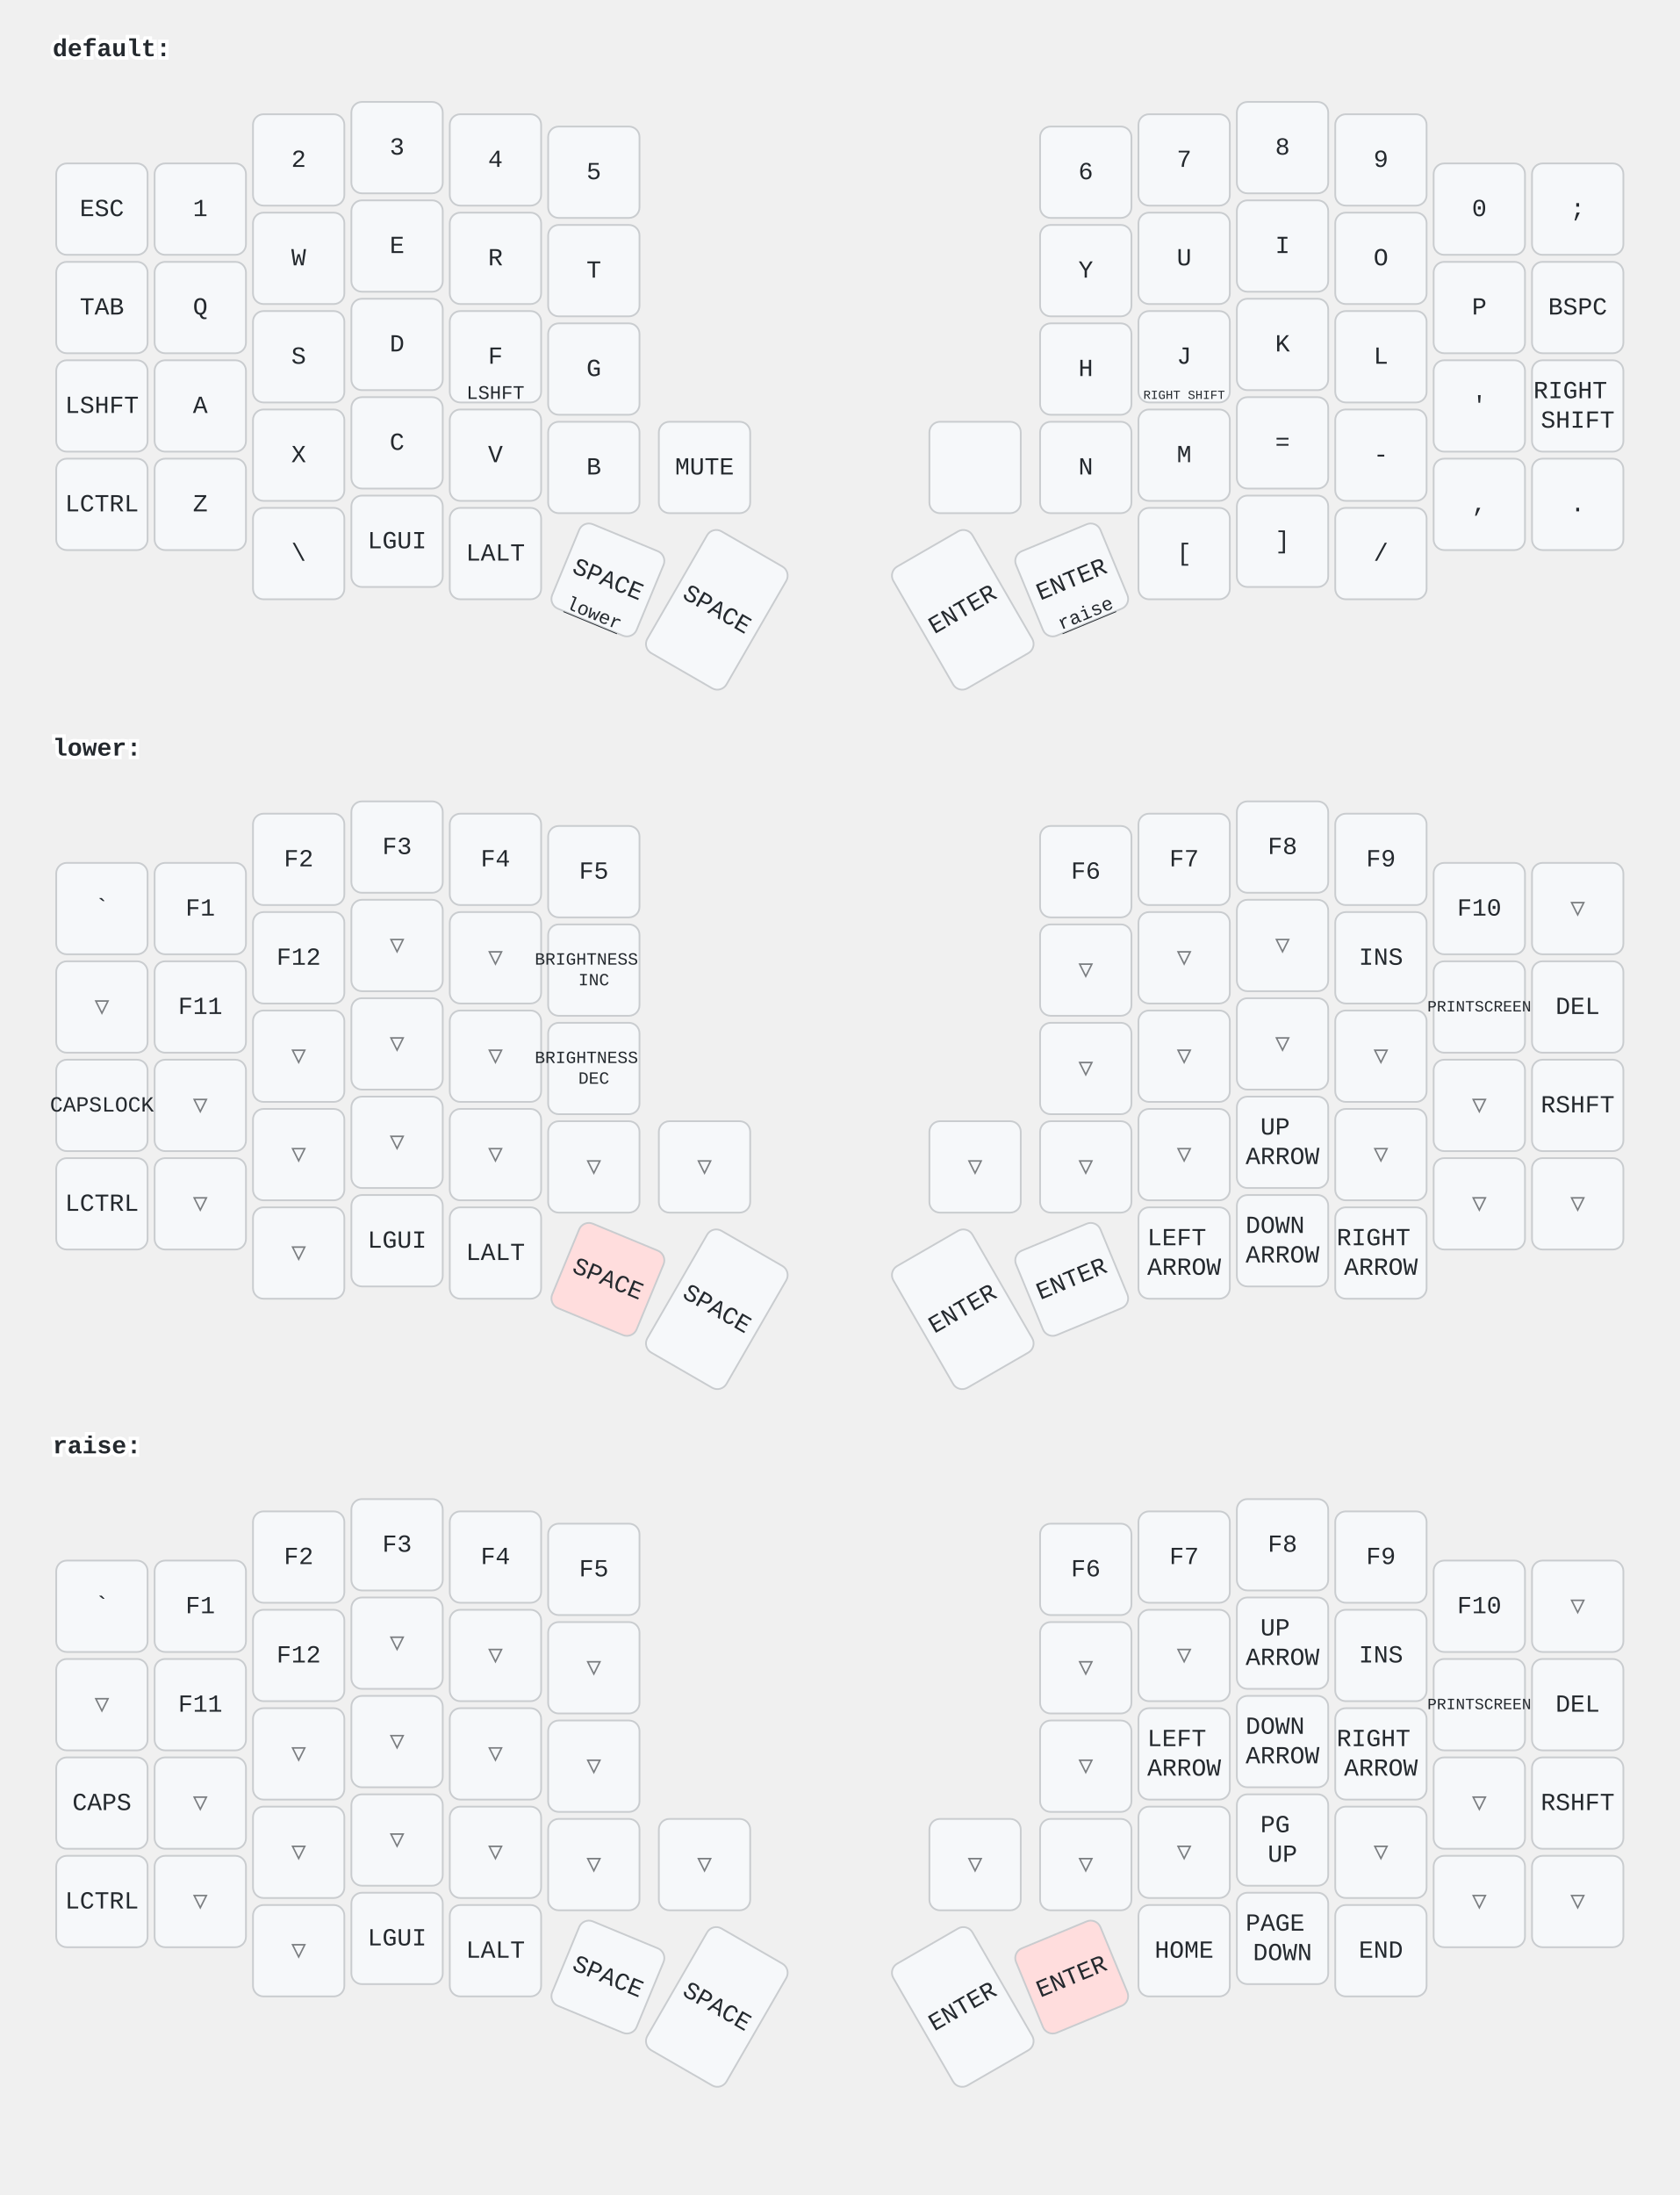
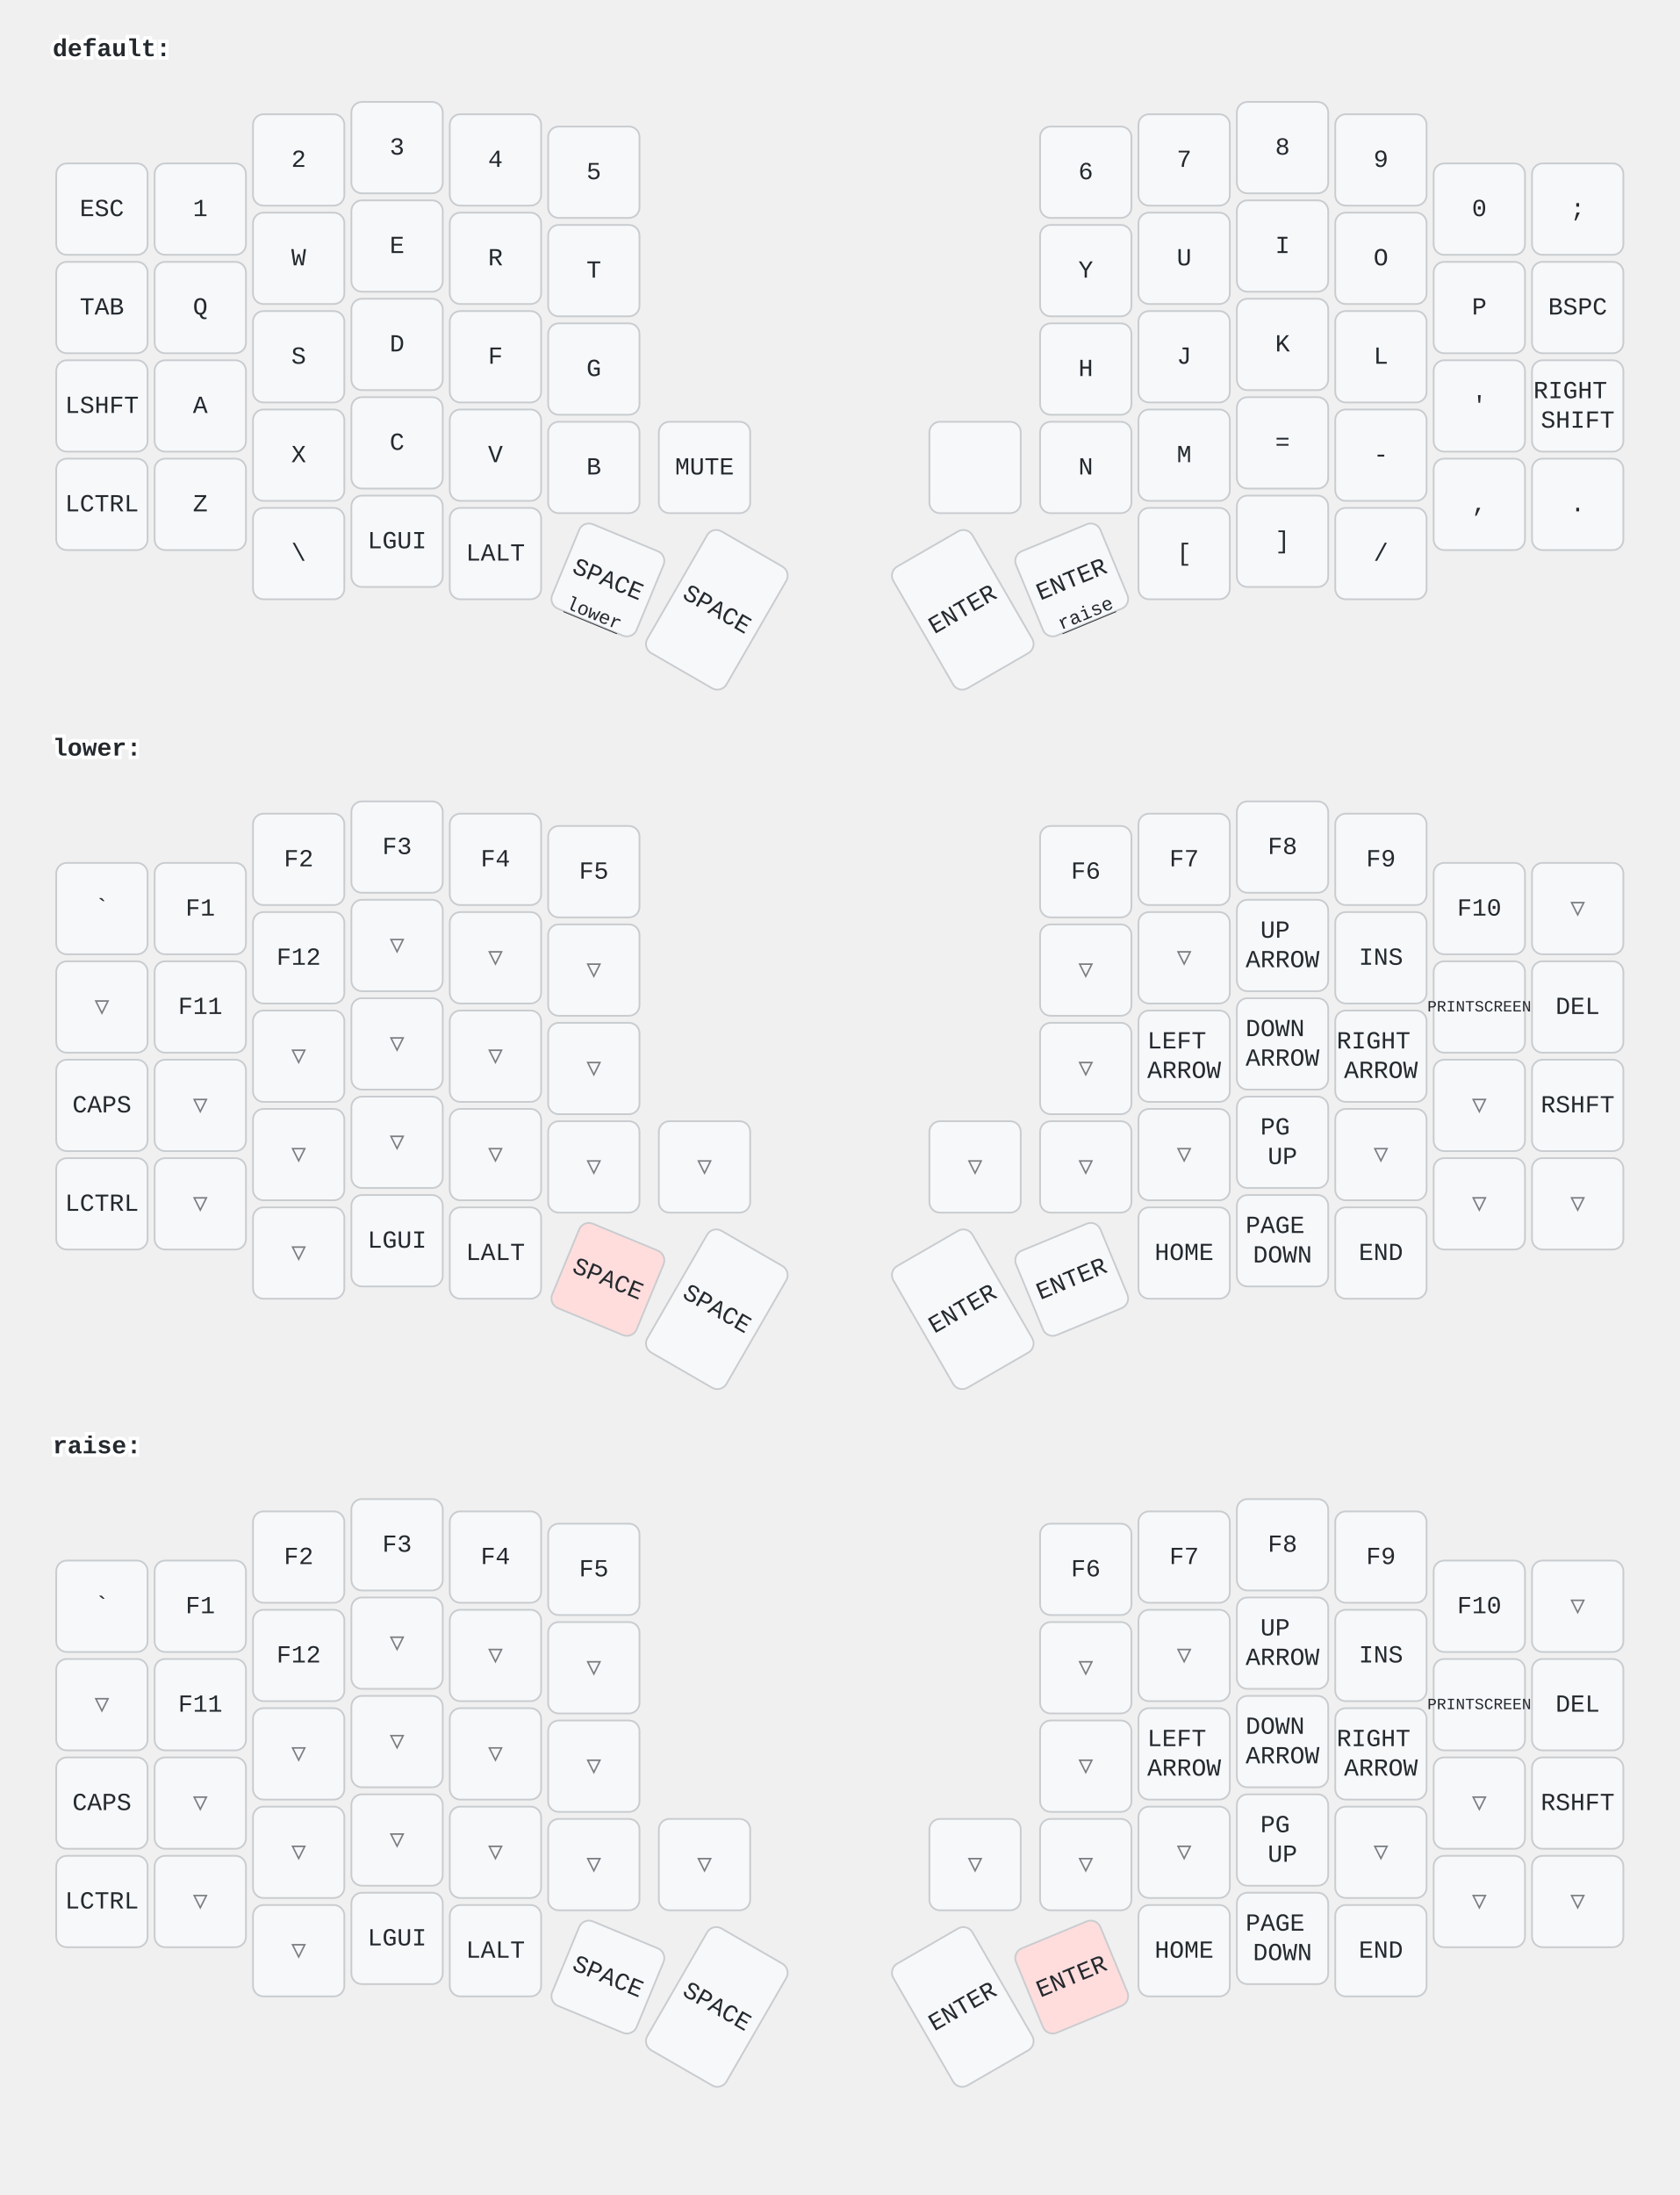
<svg xmlns="http://www.w3.org/2000/svg" width="956" height="1249" viewBox="0 0 956 1249" class="keymap">
  <style>/* inherit to force styles through use tags */
svg path {
    fill: inherit;
}

/* font and background color specifications */
svg.keymap {
    font-family: SFMono-Regular,Consolas,Liberation Mono,Menlo,monospace;
    font-size: 14px;
    font-kerning: normal;
    text-rendering: optimizeLegibility;
    fill: #24292e;
}

/* default key styling */
rect.key {
    fill: #f6f8fa;
}

rect.key, rect.combo {
    stroke: #c9cccf;
    stroke-width: 1;
}

/* default key side styling, only used is draw_key_sides is set */
rect.side {
    filter: brightness(90%);
}

/* color accent for combo boxes */
rect.combo, rect.combo-separate {
    fill: #cdf;
}

/* color accent for held keys */
rect.held, rect.combo.held {
    fill: #fdd;
}

/* color accent for ghost (optional) keys */
rect.ghost, rect.combo.ghost {
    stroke-dasharray: 4, 4;
    stroke-width: 2;
}

text {
    text-anchor: middle;
    dominant-baseline: middle;
}

/* styling for layer labels */
text.label {
    font-weight: bold;
    text-anchor: start;
    stroke: white;
    stroke-width: 4;
    paint-order: stroke;
}

/* styling for optional footer */
text.footer {
    text-anchor: end;
    dominant-baseline: auto;
    stroke: white;
    stroke-width: 4;
    paint-order: stroke;
}

/* styling for combo tap, and key non-tap label text */
text.combo, text.hold, text.shifted, text.left, text.right {
    font-size: 11px;
}

text.hold {
    text-anchor: middle;
    dominant-baseline: auto;
}

text.shifted {
    text-anchor: middle;
    dominant-baseline: hanging;
}

text.left {
    text-anchor: start;
}

text.right {
    text-anchor: end;
}

text.layer-activator {
    text-decoration: underline;
}

/* styling for hold/shifted label text in combo box */
text.combo.hold, text.combo.shifted, text.combo.left, text.combo.right {
    font-size: 8px;
}

/* lighter symbol for transparent keys */
text.trans {
    fill: #7b7e81;
}

/* styling for combo dendrons */
path.combo {
    stroke-width: 1;
    stroke: gray;
    fill: none;
}

/* Start Tabler Icons Cleanup */
/* cannot use height/width with glyphs */
.icon-tabler &gt; path {
    fill: inherit;
    stroke: inherit;
    stroke-width: 2;
}
/* hide tabler's default box */
.icon-tabler &gt; path[stroke="none"][fill="none"] {
    visibility: hidden;
}
/* End Tabler Icons Cleanup */
</style>
  <g transform="translate(30, 0)" class="layer-default">
    <text x="0" y="28" class="label" id="default">default:</text>
    <g transform="translate(0, 56)">
      <g transform="translate(28, 63)" class="key keypos-0">
        <rect rx="6" ry="6" x="-26" y="-26" width="52" height="52" class="key" />
        <text x="0" y="0" class="key tap">ESC</text>
      </g>
      <g transform="translate(84, 63)" class="key keypos-1">
        <rect rx="6" ry="6" x="-26" y="-26" width="52" height="52" class="key" />
        <text x="0" y="0" class="key tap">1</text>
      </g>
      <g transform="translate(140, 35)" class="key keypos-2">
        <rect rx="6" ry="6" x="-26" y="-26" width="52" height="52" class="key" />
        <text x="0" y="0" class="key tap">2</text>
      </g>
      <g transform="translate(196, 28)" class="key keypos-3">
        <rect rx="6" ry="6" x="-26" y="-26" width="52" height="52" class="key" />
        <text x="0" y="0" class="key tap">3</text>
      </g>
      <g transform="translate(252, 35)" class="key keypos-4">
        <rect rx="6" ry="6" x="-26" y="-26" width="52" height="52" class="key" />
        <text x="0" y="0" class="key tap">4</text>
      </g>
      <g transform="translate(308, 42)" class="key keypos-5">
        <rect rx="6" ry="6" x="-26" y="-26" width="52" height="52" class="key" />
        <text x="0" y="0" class="key tap">5</text>
      </g>
      <g transform="translate(588, 42)" class="key keypos-6">
        <rect rx="6" ry="6" x="-26" y="-26" width="52" height="52" class="key" />
        <text x="0" y="0" class="key tap">6</text>
      </g>
      <g transform="translate(644, 35)" class="key keypos-7">
        <rect rx="6" ry="6" x="-26" y="-26" width="52" height="52" class="key" />
        <text x="0" y="0" class="key tap">7</text>
      </g>
      <g transform="translate(700, 28)" class="key keypos-8">
        <rect rx="6" ry="6" x="-26" y="-26" width="52" height="52" class="key" />
        <text x="0" y="0" class="key tap">8</text>
      </g>
      <g transform="translate(756, 35)" class="key keypos-9">
        <rect rx="6" ry="6" x="-26" y="-26" width="52" height="52" class="key" />
        <text x="0" y="0" class="key tap">9</text>
      </g>
      <g transform="translate(812, 63)" class="key keypos-10">
        <rect rx="6" ry="6" x="-26" y="-26" width="52" height="52" class="key" />
        <text x="0" y="0" class="key tap">0</text>
      </g>
      <g transform="translate(868, 63)" class="key keypos-11">
        <rect rx="6" ry="6" x="-26" y="-26" width="52" height="52" class="key" />
        <text x="0" y="0" class="key tap">;</text>
      </g>
      <g transform="translate(28, 119)" class="key keypos-12">
        <rect rx="6" ry="6" x="-26" y="-26" width="52" height="52" class="key" />
        <text x="0" y="0" class="key tap">TAB</text>
      </g>
      <g transform="translate(84, 119)" class="key keypos-13">
        <rect rx="6" ry="6" x="-26" y="-26" width="52" height="52" class="key" />
        <text x="0" y="0" class="key tap">Q</text>
      </g>
      <g transform="translate(140, 91)" class="key keypos-14">
        <rect rx="6" ry="6" x="-26" y="-26" width="52" height="52" class="key" />
        <text x="0" y="0" class="key tap">W</text>
      </g>
      <g transform="translate(196, 84)" class="key keypos-15">
        <rect rx="6" ry="6" x="-26" y="-26" width="52" height="52" class="key" />
        <text x="0" y="0" class="key tap">E</text>
      </g>
      <g transform="translate(252, 91)" class="key keypos-16">
        <rect rx="6" ry="6" x="-26" y="-26" width="52" height="52" class="key" />
        <text x="0" y="0" class="key tap">R</text>
      </g>
      <g transform="translate(308, 98)" class="key keypos-17">
        <rect rx="6" ry="6" x="-26" y="-26" width="52" height="52" class="key" />
        <text x="0" y="0" class="key tap">T</text>
      </g>
      <g transform="translate(588, 98)" class="key keypos-18">
        <rect rx="6" ry="6" x="-26" y="-26" width="52" height="52" class="key" />
        <text x="0" y="0" class="key tap">Y</text>
      </g>
      <g transform="translate(644, 91)" class="key keypos-19">
        <rect rx="6" ry="6" x="-26" y="-26" width="52" height="52" class="key" />
        <text x="0" y="0" class="key tap">U</text>
      </g>
      <g transform="translate(700, 84)" class="key keypos-20">
        <rect rx="6" ry="6" x="-26" y="-26" width="52" height="52" class="key" />
        <text x="0" y="0" class="key tap">I</text>
      </g>
      <g transform="translate(756, 91)" class="key keypos-21">
        <rect rx="6" ry="6" x="-26" y="-26" width="52" height="52" class="key" />
        <text x="0" y="0" class="key tap">O</text>
      </g>
      <g transform="translate(812, 119)" class="key keypos-22">
        <rect rx="6" ry="6" x="-26" y="-26" width="52" height="52" class="key" />
        <text x="0" y="0" class="key tap">P</text>
      </g>
      <g transform="translate(868, 119)" class="key keypos-23">
        <rect rx="6" ry="6" x="-26" y="-26" width="52" height="52" class="key" />
        <text x="0" y="0" class="key tap">BSPC</text>
      </g>
      <g transform="translate(28, 175)" class="key keypos-24">
        <rect rx="6" ry="6" x="-26" y="-26" width="52" height="52" class="key" />
        <text x="0" y="0" class="key tap">LSHFT</text>
      </g>
      <g transform="translate(84, 175)" class="key keypos-25">
        <rect rx="6" ry="6" x="-26" y="-26" width="52" height="52" class="key" />
        <text x="0" y="0" class="key tap">A</text>
      </g>
      <g transform="translate(140, 147)" class="key keypos-26">
        <rect rx="6" ry="6" x="-26" y="-26" width="52" height="52" class="key" />
        <text x="0" y="0" class="key tap">S</text>
      </g>
      <g transform="translate(196, 140)" class="key keypos-27">
        <rect rx="6" ry="6" x="-26" y="-26" width="52" height="52" class="key" />
        <text x="0" y="0" class="key tap">D</text>
      </g>
      <g transform="translate(252, 147)" class="key keypos-28">
        <rect rx="6" ry="6" x="-26" y="-26" width="52" height="52" class="key" />
        <text x="0" y="0" class="key tap">F</text>
-         <text x="0" y="24" class="key hold">LSHFT</text>
      </g>
      <g transform="translate(308, 154)" class="key keypos-29">
        <rect rx="6" ry="6" x="-26" y="-26" width="52" height="52" class="key" />
        <text x="0" y="0" class="key tap">G</text>
      </g>
      <g transform="translate(588, 154)" class="key keypos-30">
        <rect rx="6" ry="6" x="-26" y="-26" width="52" height="52" class="key" />
        <text x="0" y="0" class="key tap">H</text>
      </g>
      <g transform="translate(644, 147)" class="key keypos-31">
        <rect rx="6" ry="6" x="-26" y="-26" width="52" height="52" class="key" />
        <text x="0" y="0" class="key tap">J</text>
-         <text x="0" y="24" class="key hold">
-           <tspan style="font-size: 64%">RIGHT SHIFT</tspan>
-         </text>
      </g>
      <g transform="translate(700, 140)" class="key keypos-32">
        <rect rx="6" ry="6" x="-26" y="-26" width="52" height="52" class="key" />
        <text x="0" y="0" class="key tap">K</text>
      </g>
      <g transform="translate(756, 147)" class="key keypos-33">
        <rect rx="6" ry="6" x="-26" y="-26" width="52" height="52" class="key" />
        <text x="0" y="0" class="key tap">L</text>
      </g>
      <g transform="translate(812, 175)" class="key keypos-34">
        <rect rx="6" ry="6" x="-26" y="-26" width="52" height="52" class="key" />
        <text x="0" y="0" class="key tap">'</text>
      </g>
      <g transform="translate(868, 175)" class="key keypos-35">
        <rect rx="6" ry="6" x="-26" y="-26" width="52" height="52" class="key" />
        <text x="0" y="0" class="key tap">
          <tspan x="0" dy="-0.6em">RIGHT</tspan>
          <tspan x="0" dy="1.2em">SHIFT</tspan>
        </text>
      </g>
      <g transform="translate(28, 231)" class="key keypos-36">
        <rect rx="6" ry="6" x="-26" y="-26" width="52" height="52" class="key" />
        <text x="0" y="0" class="key tap">LCTRL</text>
      </g>
      <g transform="translate(84, 231)" class="key keypos-37">
        <rect rx="6" ry="6" x="-26" y="-26" width="52" height="52" class="key" />
        <text x="0" y="0" class="key tap">Z</text>
      </g>
      <g transform="translate(140, 203)" class="key keypos-38">
        <rect rx="6" ry="6" x="-26" y="-26" width="52" height="52" class="key" />
        <text x="0" y="0" class="key tap">X</text>
      </g>
      <g transform="translate(196, 196)" class="key keypos-39">
        <rect rx="6" ry="6" x="-26" y="-26" width="52" height="52" class="key" />
        <text x="0" y="0" class="key tap">C</text>
      </g>
      <g transform="translate(252, 203)" class="key keypos-40">
        <rect rx="6" ry="6" x="-26" y="-26" width="52" height="52" class="key" />
        <text x="0" y="0" class="key tap">V</text>
      </g>
      <g transform="translate(308, 210)" class="key keypos-41">
        <rect rx="6" ry="6" x="-26" y="-26" width="52" height="52" class="key" />
        <text x="0" y="0" class="key tap">B</text>
      </g>
      <g transform="translate(371, 210)" class="key keypos-42">
        <rect rx="6" ry="6" x="-26" y="-26" width="52" height="52" class="key" />
        <text x="0" y="0" class="key tap">MUTE</text>
      </g>
      <g transform="translate(525, 210)" class="key keypos-43">
        <rect rx="6" ry="6" x="-26" y="-26" width="52" height="52" class="key" />
      </g>
      <g transform="translate(588, 210)" class="key keypos-44">
        <rect rx="6" ry="6" x="-26" y="-26" width="52" height="52" class="key" />
        <text x="0" y="0" class="key tap">N</text>
      </g>
      <g transform="translate(644, 203)" class="key keypos-45">
        <rect rx="6" ry="6" x="-26" y="-26" width="52" height="52" class="key" />
        <text x="0" y="0" class="key tap">M</text>
      </g>
      <g transform="translate(700, 196)" class="key keypos-46">
        <rect rx="6" ry="6" x="-26" y="-26" width="52" height="52" class="key" />
        <text x="0" y="0" class="key tap">=</text>
      </g>
      <g transform="translate(756, 203)" class="key keypos-47">
        <rect rx="6" ry="6" x="-26" y="-26" width="52" height="52" class="key" />
        <text x="0" y="0" class="key tap">-</text>
      </g>
      <g transform="translate(812, 231)" class="key keypos-48">
        <rect rx="6" ry="6" x="-26" y="-26" width="52" height="52" class="key" />
        <text x="0" y="0" class="key tap">,</text>
      </g>
      <g transform="translate(868, 231)" class="key keypos-49">
        <rect rx="6" ry="6" x="-26" y="-26" width="52" height="52" class="key" />
        <text x="0" y="0" class="key tap">.</text>
      </g>
      <g transform="translate(140, 259)" class="key keypos-50">
        <rect rx="6" ry="6" x="-26" y="-26" width="52" height="52" class="key" />
        <text x="0" y="0" class="key tap">\</text>
      </g>
      <g transform="translate(196, 252)" class="key keypos-51">
        <rect rx="6" ry="6" x="-26" y="-26" width="52" height="52" class="key" />
        <text x="0" y="0" class="key tap">LGUI</text>
      </g>
      <g transform="translate(252, 259)" class="key keypos-52">
        <rect rx="6" ry="6" x="-26" y="-26" width="52" height="52" class="key" />
        <text x="0" y="0" class="key tap">LALT</text>
      </g>
      <g transform="translate(316, 274) rotate(22.5)" class="key keypos-53">
        <rect rx="6" ry="6" x="-26" y="-26" width="52" height="52" class="key" />
        <text x="0" y="0" class="key tap">SPACE</text>
        <a href="#lower">
          <text x="0" y="24" class="key hold layer-activator">lower</text>
        </a>
      </g>
      <g transform="translate(378, 291) rotate(30.0)" class="key keypos-54">
        <rect rx="6" ry="6" x="-26" y="-40" width="52" height="80" class="key" />
        <text x="0" y="0" class="key tap">SPACE</text>
      </g>
      <g transform="translate(518, 291) rotate(-30.0)" class="key keypos-55">
        <rect rx="6" ry="6" x="-26" y="-40" width="52" height="80" class="key" />
        <text x="0" y="0" class="key tap">ENTER</text>
      </g>
      <g transform="translate(580, 274) rotate(-22.5)" class="key keypos-56">
        <rect rx="6" ry="6" x="-26" y="-26" width="52" height="52" class="key" />
        <text x="0" y="0" class="key tap">ENTER</text>
        <a href="#raise">
          <text x="0" y="24" class="key hold layer-activator">raise</text>
        </a>
      </g>
      <g transform="translate(644, 259)" class="key keypos-57">
        <rect rx="6" ry="6" x="-26" y="-26" width="52" height="52" class="key" />
        <text x="0" y="0" class="key tap">[</text>
      </g>
      <g transform="translate(700, 252)" class="key keypos-58">
        <rect rx="6" ry="6" x="-26" y="-26" width="52" height="52" class="key" />
        <text x="0" y="0" class="key tap">]</text>
      </g>
      <g transform="translate(756, 259)" class="key keypos-59">
        <rect rx="6" ry="6" x="-26" y="-26" width="52" height="52" class="key" />
        <text x="0" y="0" class="key tap">/</text>
      </g>
    </g>
  </g>
  <g transform="translate(30, 398)" class="layer-lower">
    <text x="0" y="28" class="label" id="lower">lower:</text>
    <g transform="translate(0, 56)">
      <g transform="translate(28, 63)" class="key keypos-0">
        <rect rx="6" ry="6" x="-26" y="-26" width="52" height="52" class="key" />
        <text x="0" y="0" class="key tap">`</text>
      </g>
      <g transform="translate(84, 63)" class="key keypos-1">
        <rect rx="6" ry="6" x="-26" y="-26" width="52" height="52" class="key" />
        <text x="0" y="0" class="key tap">F1</text>
      </g>
      <g transform="translate(140, 35)" class="key keypos-2">
        <rect rx="6" ry="6" x="-26" y="-26" width="52" height="52" class="key" />
        <text x="0" y="0" class="key tap">F2</text>
      </g>
      <g transform="translate(196, 28)" class="key keypos-3">
        <rect rx="6" ry="6" x="-26" y="-26" width="52" height="52" class="key" />
        <text x="0" y="0" class="key tap">F3</text>
      </g>
      <g transform="translate(252, 35)" class="key keypos-4">
        <rect rx="6" ry="6" x="-26" y="-26" width="52" height="52" class="key" />
        <text x="0" y="0" class="key tap">F4</text>
      </g>
      <g transform="translate(308, 42)" class="key keypos-5">
        <rect rx="6" ry="6" x="-26" y="-26" width="52" height="52" class="key" />
        <text x="0" y="0" class="key tap">F5</text>
      </g>
      <g transform="translate(588, 42)" class="key keypos-6">
        <rect rx="6" ry="6" x="-26" y="-26" width="52" height="52" class="key" />
        <text x="0" y="0" class="key tap">F6</text>
      </g>
      <g transform="translate(644, 35)" class="key keypos-7">
        <rect rx="6" ry="6" x="-26" y="-26" width="52" height="52" class="key" />
        <text x="0" y="0" class="key tap">F7</text>
      </g>
      <g transform="translate(700, 28)" class="key keypos-8">
        <rect rx="6" ry="6" x="-26" y="-26" width="52" height="52" class="key" />
        <text x="0" y="0" class="key tap">F8</text>
      </g>
      <g transform="translate(756, 35)" class="key keypos-9">
        <rect rx="6" ry="6" x="-26" y="-26" width="52" height="52" class="key" />
        <text x="0" y="0" class="key tap">F9</text>
      </g>
      <g transform="translate(812, 63)" class="key keypos-10">
        <rect rx="6" ry="6" x="-26" y="-26" width="52" height="52" class="key" />
        <text x="0" y="0" class="key tap">F10</text>
      </g>
      <g transform="translate(868, 63)" class="key trans keypos-11">
        <rect rx="6" ry="6" x="-26" y="-26" width="52" height="52" class="key trans" />
        <text x="0" y="0" class="key trans tap">▽</text>
      </g>
      <g transform="translate(28, 119)" class="key trans keypos-12">
        <rect rx="6" ry="6" x="-26" y="-26" width="52" height="52" class="key trans" />
        <text x="0" y="0" class="key trans tap">▽</text>
      </g>
      <g transform="translate(84, 119)" class="key keypos-13">
        <rect rx="6" ry="6" x="-26" y="-26" width="52" height="52" class="key" />
        <text x="0" y="0" class="key tap">F11</text>
      </g>
      <g transform="translate(140, 91)" class="key keypos-14">
        <rect rx="6" ry="6" x="-26" y="-26" width="52" height="52" class="key" />
        <text x="0" y="0" class="key tap">F12</text>
      </g>
      <g transform="translate(196, 84)" class="key trans keypos-15">
        <rect rx="6" ry="6" x="-26" y="-26" width="52" height="52" class="key trans" />
        <text x="0" y="0" class="key trans tap">▽</text>
      </g>
      <g transform="translate(252, 91)" class="key trans keypos-16">
        <rect rx="6" ry="6" x="-26" y="-26" width="52" height="52" class="key trans" />
        <text x="0" y="0" class="key trans tap">▽</text>
      </g>
-       <g transform="translate(308, 98)" class="key keypos-17">
-         <rect rx="6" ry="6" x="-26" y="-26" width="52" height="52" class="key" />
-         <text x="0" y="0" class="key tap">
-           <tspan x="0" dy="-0.6em" style="font-size: 70%">BRIGHTNESS</tspan>
-           <tspan x="0" dy="1.2em" style="font-size: 70%">INC</tspan>
-         </text>
+       <g transform="translate(308, 98)" class="key trans keypos-17">
+         <rect rx="6" ry="6" x="-26" y="-26" width="52" height="52" class="key trans" />
+         <text x="0" y="0" class="key trans tap">▽</text>
      </g>
      <g transform="translate(588, 98)" class="key trans keypos-18">
        <rect rx="6" ry="6" x="-26" y="-26" width="52" height="52" class="key trans" />
        <text x="0" y="0" class="key trans tap">▽</text>
      </g>
      <g transform="translate(644, 91)" class="key trans keypos-19">
        <rect rx="6" ry="6" x="-26" y="-26" width="52" height="52" class="key trans" />
        <text x="0" y="0" class="key trans tap">▽</text>
      </g>
-       <g transform="translate(700, 84)" class="key trans keypos-20">
-         <rect rx="6" ry="6" x="-26" y="-26" width="52" height="52" class="key trans" />
-         <text x="0" y="0" class="key trans tap">▽</text>
-       </g>
-       <g transform="translate(756, 91)" class="key keypos-21">
-         <rect rx="6" ry="6" x="-26" y="-26" width="52" height="52" class="key" />
-         <text x="0" y="0" class="key tap">INS</text>
-       </g>
-       <g transform="translate(812, 119)" class="key keypos-22">
-         <rect rx="6" ry="6" x="-26" y="-26" width="52" height="52" class="key" />
-         <text x="0" y="0" class="key tap">
-           <tspan style="font-size: 64%">PRINTSCREEN</tspan>
-         </text>
-       </g>
-       <g transform="translate(868, 119)" class="key keypos-23">
-         <rect rx="6" ry="6" x="-26" y="-26" width="52" height="52" class="key" />
-         <text x="0" y="0" class="key tap">DEL</text>
-       </g>
-       <g transform="translate(28, 175)" class="key keypos-24">
-         <rect rx="6" ry="6" x="-26" y="-26" width="52" height="52" class="key" />
-         <text x="0" y="0" class="key tap">
-           <tspan style="font-size: 88%">CAPSLOCK</tspan>
-         </text>
-       </g>
-       <g transform="translate(84, 175)" class="key trans keypos-25">
-         <rect rx="6" ry="6" x="-26" y="-26" width="52" height="52" class="key trans" />
-         <text x="0" y="0" class="key trans tap">▽</text>
-       </g>
-       <g transform="translate(140, 147)" class="key trans keypos-26">
-         <rect rx="6" ry="6" x="-26" y="-26" width="52" height="52" class="key trans" />
-         <text x="0" y="0" class="key trans tap">▽</text>
-       </g>
-       <g transform="translate(196, 140)" class="key trans keypos-27">
-         <rect rx="6" ry="6" x="-26" y="-26" width="52" height="52" class="key trans" />
-         <text x="0" y="0" class="key trans tap">▽</text>
-       </g>
-       <g transform="translate(252, 147)" class="key trans keypos-28">
-         <rect rx="6" ry="6" x="-26" y="-26" width="52" height="52" class="key trans" />
-         <text x="0" y="0" class="key trans tap">▽</text>
-       </g>
-       <g transform="translate(308, 154)" class="key keypos-29">
-         <rect rx="6" ry="6" x="-26" y="-26" width="52" height="52" class="key" />
-         <text x="0" y="0" class="key tap">
-           <tspan x="0" dy="-0.6em" style="font-size: 70%">BRIGHTNESS</tspan>
-           <tspan x="0" dy="1.2em" style="font-size: 70%">DEC</tspan>
-         </text>
-       </g>
-       <g transform="translate(588, 154)" class="key trans keypos-30">
-         <rect rx="6" ry="6" x="-26" y="-26" width="52" height="52" class="key trans" />
-         <text x="0" y="0" class="key trans tap">▽</text>
-       </g>
-       <g transform="translate(644, 147)" class="key trans keypos-31">
-         <rect rx="6" ry="6" x="-26" y="-26" width="52" height="52" class="key trans" />
-         <text x="0" y="0" class="key trans tap">▽</text>
-       </g>
-       <g transform="translate(700, 140)" class="key trans keypos-32">
-         <rect rx="6" ry="6" x="-26" y="-26" width="52" height="52" class="key trans" />
-         <text x="0" y="0" class="key trans tap">▽</text>
-       </g>
-       <g transform="translate(756, 147)" class="key trans keypos-33">
-         <rect rx="6" ry="6" x="-26" y="-26" width="52" height="52" class="key trans" />
-         <text x="0" y="0" class="key trans tap">▽</text>
-       </g>
-       <g transform="translate(812, 175)" class="key trans keypos-34">
-         <rect rx="6" ry="6" x="-26" y="-26" width="52" height="52" class="key trans" />
-         <text x="0" y="0" class="key trans tap">▽</text>
-       </g>
-       <g transform="translate(868, 175)" class="key keypos-35">
-         <rect rx="6" ry="6" x="-26" y="-26" width="52" height="52" class="key" />
-         <text x="0" y="0" class="key tap">RSHFT</text>
-       </g>
-       <g transform="translate(28, 231)" class="key keypos-36">
-         <rect rx="6" ry="6" x="-26" y="-26" width="52" height="52" class="key" />
-         <text x="0" y="0" class="key tap">LCTRL</text>
-       </g>
-       <g transform="translate(84, 231)" class="key trans keypos-37">
-         <rect rx="6" ry="6" x="-26" y="-26" width="52" height="52" class="key trans" />
-         <text x="0" y="0" class="key trans tap">▽</text>
-       </g>
-       <g transform="translate(140, 203)" class="key trans keypos-38">
-         <rect rx="6" ry="6" x="-26" y="-26" width="52" height="52" class="key trans" />
-         <text x="0" y="0" class="key trans tap">▽</text>
-       </g>
-       <g transform="translate(196, 196)" class="key trans keypos-39">
-         <rect rx="6" ry="6" x="-26" y="-26" width="52" height="52" class="key trans" />
-         <text x="0" y="0" class="key trans tap">▽</text>
-       </g>
-       <g transform="translate(252, 203)" class="key trans keypos-40">
-         <rect rx="6" ry="6" x="-26" y="-26" width="52" height="52" class="key trans" />
-         <text x="0" y="0" class="key trans tap">▽</text>
-       </g>
-       <g transform="translate(308, 210)" class="key trans keypos-41">
-         <rect rx="6" ry="6" x="-26" y="-26" width="52" height="52" class="key trans" />
-         <text x="0" y="0" class="key trans tap">▽</text>
-       </g>
-       <g transform="translate(371, 210)" class="key trans keypos-42">
-         <rect rx="6" ry="6" x="-26" y="-26" width="52" height="52" class="key trans" />
-         <text x="0" y="0" class="key trans tap">▽</text>
-       </g>
-       <g transform="translate(525, 210)" class="key trans keypos-43">
-         <rect rx="6" ry="6" x="-26" y="-26" width="52" height="52" class="key trans" />
-         <text x="0" y="0" class="key trans tap">▽</text>
-       </g>
-       <g transform="translate(588, 210)" class="key trans keypos-44">
-         <rect rx="6" ry="6" x="-26" y="-26" width="52" height="52" class="key trans" />
-         <text x="0" y="0" class="key trans tap">▽</text>
-       </g>
-       <g transform="translate(644, 203)" class="key trans keypos-45">
-         <rect rx="6" ry="6" x="-26" y="-26" width="52" height="52" class="key trans" />
-         <text x="0" y="0" class="key trans tap">▽</text>
-       </g>
-       <g transform="translate(700, 196)" class="key keypos-46">
+       <g transform="translate(700, 84)" class="key keypos-20">
        <rect rx="6" ry="6" x="-26" y="-26" width="52" height="52" class="key" />
        <text x="0" y="0" class="key tap">
          <tspan x="0" dy="-0.6em">UP</tspan>
          <tspan x="0" dy="1.2em">ARROW</tspan>
+         </text>
+       </g>
+       <g transform="translate(756, 91)" class="key keypos-21">
+         <rect rx="6" ry="6" x="-26" y="-26" width="52" height="52" class="key" />
+         <text x="0" y="0" class="key tap">INS</text>
+       </g>
+       <g transform="translate(812, 119)" class="key keypos-22">
+         <rect rx="6" ry="6" x="-26" y="-26" width="52" height="52" class="key" />
+         <text x="0" y="0" class="key tap">
+           <tspan style="font-size: 64%">PRINTSCREEN</tspan>
+         </text>
+       </g>
+       <g transform="translate(868, 119)" class="key keypos-23">
+         <rect rx="6" ry="6" x="-26" y="-26" width="52" height="52" class="key" />
+         <text x="0" y="0" class="key tap">DEL</text>
+       </g>
+       <g transform="translate(28, 175)" class="key keypos-24">
+         <rect rx="6" ry="6" x="-26" y="-26" width="52" height="52" class="key" />
+         <text x="0" y="0" class="key tap">CAPS</text>
+       </g>
+       <g transform="translate(84, 175)" class="key trans keypos-25">
+         <rect rx="6" ry="6" x="-26" y="-26" width="52" height="52" class="key trans" />
+         <text x="0" y="0" class="key trans tap">▽</text>
+       </g>
+       <g transform="translate(140, 147)" class="key trans keypos-26">
+         <rect rx="6" ry="6" x="-26" y="-26" width="52" height="52" class="key trans" />
+         <text x="0" y="0" class="key trans tap">▽</text>
+       </g>
+       <g transform="translate(196, 140)" class="key trans keypos-27">
+         <rect rx="6" ry="6" x="-26" y="-26" width="52" height="52" class="key trans" />
+         <text x="0" y="0" class="key trans tap">▽</text>
+       </g>
+       <g transform="translate(252, 147)" class="key trans keypos-28">
+         <rect rx="6" ry="6" x="-26" y="-26" width="52" height="52" class="key trans" />
+         <text x="0" y="0" class="key trans tap">▽</text>
+       </g>
+       <g transform="translate(308, 154)" class="key trans keypos-29">
+         <rect rx="6" ry="6" x="-26" y="-26" width="52" height="52" class="key trans" />
+         <text x="0" y="0" class="key trans tap">▽</text>
+       </g>
+       <g transform="translate(588, 154)" class="key trans keypos-30">
+         <rect rx="6" ry="6" x="-26" y="-26" width="52" height="52" class="key trans" />
+         <text x="0" y="0" class="key trans tap">▽</text>
+       </g>
+       <g transform="translate(644, 147)" class="key keypos-31">
+         <rect rx="6" ry="6" x="-26" y="-26" width="52" height="52" class="key" />
+         <text x="0" y="0" class="key tap">
+           <tspan x="0" dy="-0.6em">LEFT</tspan>
+           <tspan x="0" dy="1.2em">ARROW</tspan>
+         </text>
+       </g>
+       <g transform="translate(700, 140)" class="key keypos-32">
+         <rect rx="6" ry="6" x="-26" y="-26" width="52" height="52" class="key" />
+         <text x="0" y="0" class="key tap">
+           <tspan x="0" dy="-0.6em">DOWN</tspan>
+           <tspan x="0" dy="1.2em">ARROW</tspan>
+         </text>
+       </g>
+       <g transform="translate(756, 147)" class="key keypos-33">
+         <rect rx="6" ry="6" x="-26" y="-26" width="52" height="52" class="key" />
+         <text x="0" y="0" class="key tap">
+           <tspan x="0" dy="-0.6em">RIGHT</tspan>
+           <tspan x="0" dy="1.2em">ARROW</tspan>
+         </text>
+       </g>
+       <g transform="translate(812, 175)" class="key trans keypos-34">
+         <rect rx="6" ry="6" x="-26" y="-26" width="52" height="52" class="key trans" />
+         <text x="0" y="0" class="key trans tap">▽</text>
+       </g>
+       <g transform="translate(868, 175)" class="key keypos-35">
+         <rect rx="6" ry="6" x="-26" y="-26" width="52" height="52" class="key" />
+         <text x="0" y="0" class="key tap">RSHFT</text>
+       </g>
+       <g transform="translate(28, 231)" class="key keypos-36">
+         <rect rx="6" ry="6" x="-26" y="-26" width="52" height="52" class="key" />
+         <text x="0" y="0" class="key tap">LCTRL</text>
+       </g>
+       <g transform="translate(84, 231)" class="key trans keypos-37">
+         <rect rx="6" ry="6" x="-26" y="-26" width="52" height="52" class="key trans" />
+         <text x="0" y="0" class="key trans tap">▽</text>
+       </g>
+       <g transform="translate(140, 203)" class="key trans keypos-38">
+         <rect rx="6" ry="6" x="-26" y="-26" width="52" height="52" class="key trans" />
+         <text x="0" y="0" class="key trans tap">▽</text>
+       </g>
+       <g transform="translate(196, 196)" class="key trans keypos-39">
+         <rect rx="6" ry="6" x="-26" y="-26" width="52" height="52" class="key trans" />
+         <text x="0" y="0" class="key trans tap">▽</text>
+       </g>
+       <g transform="translate(252, 203)" class="key trans keypos-40">
+         <rect rx="6" ry="6" x="-26" y="-26" width="52" height="52" class="key trans" />
+         <text x="0" y="0" class="key trans tap">▽</text>
+       </g>
+       <g transform="translate(308, 210)" class="key trans keypos-41">
+         <rect rx="6" ry="6" x="-26" y="-26" width="52" height="52" class="key trans" />
+         <text x="0" y="0" class="key trans tap">▽</text>
+       </g>
+       <g transform="translate(371, 210)" class="key trans keypos-42">
+         <rect rx="6" ry="6" x="-26" y="-26" width="52" height="52" class="key trans" />
+         <text x="0" y="0" class="key trans tap">▽</text>
+       </g>
+       <g transform="translate(525, 210)" class="key trans keypos-43">
+         <rect rx="6" ry="6" x="-26" y="-26" width="52" height="52" class="key trans" />
+         <text x="0" y="0" class="key trans tap">▽</text>
+       </g>
+       <g transform="translate(588, 210)" class="key trans keypos-44">
+         <rect rx="6" ry="6" x="-26" y="-26" width="52" height="52" class="key trans" />
+         <text x="0" y="0" class="key trans tap">▽</text>
+       </g>
+       <g transform="translate(644, 203)" class="key trans keypos-45">
+         <rect rx="6" ry="6" x="-26" y="-26" width="52" height="52" class="key trans" />
+         <text x="0" y="0" class="key trans tap">▽</text>
+       </g>
+       <g transform="translate(700, 196)" class="key keypos-46">
+         <rect rx="6" ry="6" x="-26" y="-26" width="52" height="52" class="key" />
+         <text x="0" y="0" class="key tap">
+           <tspan x="0" dy="-0.6em">PG</tspan>
+           <tspan x="0" dy="1.2em">UP</tspan>
        </text>
      </g>
      <g transform="translate(756, 203)" class="key trans keypos-47">
        <rect rx="6" ry="6" x="-26" y="-26" width="52" height="52" class="key trans" />
        <text x="0" y="0" class="key trans tap">▽</text>
      </g>
      <g transform="translate(812, 231)" class="key trans keypos-48">
        <rect rx="6" ry="6" x="-26" y="-26" width="52" height="52" class="key trans" />
        <text x="0" y="0" class="key trans tap">▽</text>
      </g>
      <g transform="translate(868, 231)" class="key trans keypos-49">
        <rect rx="6" ry="6" x="-26" y="-26" width="52" height="52" class="key trans" />
        <text x="0" y="0" class="key trans tap">▽</text>
      </g>
      <g transform="translate(140, 259)" class="key trans keypos-50">
        <rect rx="6" ry="6" x="-26" y="-26" width="52" height="52" class="key trans" />
        <text x="0" y="0" class="key trans tap">▽</text>
      </g>
      <g transform="translate(196, 252)" class="key keypos-51">
        <rect rx="6" ry="6" x="-26" y="-26" width="52" height="52" class="key" />
        <text x="0" y="0" class="key tap">LGUI</text>
      </g>
      <g transform="translate(252, 259)" class="key keypos-52">
        <rect rx="6" ry="6" x="-26" y="-26" width="52" height="52" class="key" />
        <text x="0" y="0" class="key tap">LALT</text>
      </g>
      <g transform="translate(316, 274) rotate(22.5)" class="key held keypos-53">
        <rect rx="6" ry="6" x="-26" y="-26" width="52" height="52" class="key held" />
        <text x="0" y="0" class="key held tap">SPACE</text>
      </g>
      <g transform="translate(378, 291) rotate(30.0)" class="key keypos-54">
        <rect rx="6" ry="6" x="-26" y="-40" width="52" height="80" class="key" />
        <text x="0" y="0" class="key tap">SPACE</text>
      </g>
      <g transform="translate(518, 291) rotate(-30.0)" class="key keypos-55">
        <rect rx="6" ry="6" x="-26" y="-40" width="52" height="80" class="key" />
        <text x="0" y="0" class="key tap">ENTER</text>
      </g>
      <g transform="translate(580, 274) rotate(-22.5)" class="key keypos-56">
        <rect rx="6" ry="6" x="-26" y="-26" width="52" height="52" class="key" />
        <text x="0" y="0" class="key tap">ENTER</text>
      </g>
      <g transform="translate(644, 259)" class="key keypos-57">
        <rect rx="6" ry="6" x="-26" y="-26" width="52" height="52" class="key" />
-         <text x="0" y="0" class="key tap">
-           <tspan x="0" dy="-0.6em">LEFT</tspan>
-           <tspan x="0" dy="1.2em">ARROW</tspan>
-         </text>
+         <text x="0" y="0" class="key tap">HOME</text>
      </g>
      <g transform="translate(700, 252)" class="key keypos-58">
        <rect rx="6" ry="6" x="-26" y="-26" width="52" height="52" class="key" />
        <text x="0" y="0" class="key tap">
-           <tspan x="0" dy="-0.6em">DOWN</tspan>
-           <tspan x="0" dy="1.2em">ARROW</tspan>
+           <tspan x="0" dy="-0.6em">PAGE</tspan>
+           <tspan x="0" dy="1.2em">DOWN</tspan>
        </text>
      </g>
      <g transform="translate(756, 259)" class="key keypos-59">
        <rect rx="6" ry="6" x="-26" y="-26" width="52" height="52" class="key" />
-         <text x="0" y="0" class="key tap">
-           <tspan x="0" dy="-0.6em">RIGHT</tspan>
-           <tspan x="0" dy="1.2em">ARROW</tspan>
-         </text>
+         <text x="0" y="0" class="key tap">END</text>
      </g>
    </g>
  </g>
  <g transform="translate(30, 795)" class="layer-raise">
    <text x="0" y="28" class="label" id="raise">raise:</text>
    <g transform="translate(0, 56)">
      <g transform="translate(28, 63)" class="key keypos-0">
        <rect rx="6" ry="6" x="-26" y="-26" width="52" height="52" class="key" />
        <text x="0" y="0" class="key tap">`</text>
      </g>
      <g transform="translate(84, 63)" class="key keypos-1">
        <rect rx="6" ry="6" x="-26" y="-26" width="52" height="52" class="key" />
        <text x="0" y="0" class="key tap">F1</text>
      </g>
      <g transform="translate(140, 35)" class="key keypos-2">
        <rect rx="6" ry="6" x="-26" y="-26" width="52" height="52" class="key" />
        <text x="0" y="0" class="key tap">F2</text>
      </g>
      <g transform="translate(196, 28)" class="key keypos-3">
        <rect rx="6" ry="6" x="-26" y="-26" width="52" height="52" class="key" />
        <text x="0" y="0" class="key tap">F3</text>
      </g>
      <g transform="translate(252, 35)" class="key keypos-4">
        <rect rx="6" ry="6" x="-26" y="-26" width="52" height="52" class="key" />
        <text x="0" y="0" class="key tap">F4</text>
      </g>
      <g transform="translate(308, 42)" class="key keypos-5">
        <rect rx="6" ry="6" x="-26" y="-26" width="52" height="52" class="key" />
        <text x="0" y="0" class="key tap">F5</text>
      </g>
      <g transform="translate(588, 42)" class="key keypos-6">
        <rect rx="6" ry="6" x="-26" y="-26" width="52" height="52" class="key" />
        <text x="0" y="0" class="key tap">F6</text>
      </g>
      <g transform="translate(644, 35)" class="key keypos-7">
        <rect rx="6" ry="6" x="-26" y="-26" width="52" height="52" class="key" />
        <text x="0" y="0" class="key tap">F7</text>
      </g>
      <g transform="translate(700, 28)" class="key keypos-8">
        <rect rx="6" ry="6" x="-26" y="-26" width="52" height="52" class="key" />
        <text x="0" y="0" class="key tap">F8</text>
      </g>
      <g transform="translate(756, 35)" class="key keypos-9">
        <rect rx="6" ry="6" x="-26" y="-26" width="52" height="52" class="key" />
        <text x="0" y="0" class="key tap">F9</text>
      </g>
      <g transform="translate(812, 63)" class="key keypos-10">
        <rect rx="6" ry="6" x="-26" y="-26" width="52" height="52" class="key" />
        <text x="0" y="0" class="key tap">F10</text>
      </g>
      <g transform="translate(868, 63)" class="key trans keypos-11">
        <rect rx="6" ry="6" x="-26" y="-26" width="52" height="52" class="key trans" />
        <text x="0" y="0" class="key trans tap">▽</text>
      </g>
      <g transform="translate(28, 119)" class="key trans keypos-12">
        <rect rx="6" ry="6" x="-26" y="-26" width="52" height="52" class="key trans" />
        <text x="0" y="0" class="key trans tap">▽</text>
      </g>
      <g transform="translate(84, 119)" class="key keypos-13">
        <rect rx="6" ry="6" x="-26" y="-26" width="52" height="52" class="key" />
        <text x="0" y="0" class="key tap">F11</text>
      </g>
      <g transform="translate(140, 91)" class="key keypos-14">
        <rect rx="6" ry="6" x="-26" y="-26" width="52" height="52" class="key" />
        <text x="0" y="0" class="key tap">F12</text>
      </g>
      <g transform="translate(196, 84)" class="key trans keypos-15">
        <rect rx="6" ry="6" x="-26" y="-26" width="52" height="52" class="key trans" />
        <text x="0" y="0" class="key trans tap">▽</text>
      </g>
      <g transform="translate(252, 91)" class="key trans keypos-16">
        <rect rx="6" ry="6" x="-26" y="-26" width="52" height="52" class="key trans" />
        <text x="0" y="0" class="key trans tap">▽</text>
      </g>
      <g transform="translate(308, 98)" class="key trans keypos-17">
        <rect rx="6" ry="6" x="-26" y="-26" width="52" height="52" class="key trans" />
        <text x="0" y="0" class="key trans tap">▽</text>
      </g>
      <g transform="translate(588, 98)" class="key trans keypos-18">
        <rect rx="6" ry="6" x="-26" y="-26" width="52" height="52" class="key trans" />
        <text x="0" y="0" class="key trans tap">▽</text>
      </g>
      <g transform="translate(644, 91)" class="key trans keypos-19">
        <rect rx="6" ry="6" x="-26" y="-26" width="52" height="52" class="key trans" />
        <text x="0" y="0" class="key trans tap">▽</text>
      </g>
      <g transform="translate(700, 84)" class="key keypos-20">
        <rect rx="6" ry="6" x="-26" y="-26" width="52" height="52" class="key" />
        <text x="0" y="0" class="key tap">
          <tspan x="0" dy="-0.6em">UP</tspan>
          <tspan x="0" dy="1.2em">ARROW</tspan>
        </text>
      </g>
      <g transform="translate(756, 91)" class="key keypos-21">
        <rect rx="6" ry="6" x="-26" y="-26" width="52" height="52" class="key" />
        <text x="0" y="0" class="key tap">INS</text>
      </g>
      <g transform="translate(812, 119)" class="key keypos-22">
        <rect rx="6" ry="6" x="-26" y="-26" width="52" height="52" class="key" />
        <text x="0" y="0" class="key tap">
          <tspan style="font-size: 64%">PRINTSCREEN</tspan>
        </text>
      </g>
      <g transform="translate(868, 119)" class="key keypos-23">
        <rect rx="6" ry="6" x="-26" y="-26" width="52" height="52" class="key" />
        <text x="0" y="0" class="key tap">DEL</text>
      </g>
      <g transform="translate(28, 175)" class="key keypos-24">
        <rect rx="6" ry="6" x="-26" y="-26" width="52" height="52" class="key" />
        <text x="0" y="0" class="key tap">CAPS</text>
      </g>
      <g transform="translate(84, 175)" class="key trans keypos-25">
        <rect rx="6" ry="6" x="-26" y="-26" width="52" height="52" class="key trans" />
        <text x="0" y="0" class="key trans tap">▽</text>
      </g>
      <g transform="translate(140, 147)" class="key trans keypos-26">
        <rect rx="6" ry="6" x="-26" y="-26" width="52" height="52" class="key trans" />
        <text x="0" y="0" class="key trans tap">▽</text>
      </g>
      <g transform="translate(196, 140)" class="key trans keypos-27">
        <rect rx="6" ry="6" x="-26" y="-26" width="52" height="52" class="key trans" />
        <text x="0" y="0" class="key trans tap">▽</text>
      </g>
      <g transform="translate(252, 147)" class="key trans keypos-28">
        <rect rx="6" ry="6" x="-26" y="-26" width="52" height="52" class="key trans" />
        <text x="0" y="0" class="key trans tap">▽</text>
      </g>
      <g transform="translate(308, 154)" class="key trans keypos-29">
        <rect rx="6" ry="6" x="-26" y="-26" width="52" height="52" class="key trans" />
        <text x="0" y="0" class="key trans tap">▽</text>
      </g>
      <g transform="translate(588, 154)" class="key trans keypos-30">
        <rect rx="6" ry="6" x="-26" y="-26" width="52" height="52" class="key trans" />
        <text x="0" y="0" class="key trans tap">▽</text>
      </g>
      <g transform="translate(644, 147)" class="key keypos-31">
        <rect rx="6" ry="6" x="-26" y="-26" width="52" height="52" class="key" />
        <text x="0" y="0" class="key tap">
          <tspan x="0" dy="-0.6em">LEFT</tspan>
          <tspan x="0" dy="1.2em">ARROW</tspan>
        </text>
      </g>
      <g transform="translate(700, 140)" class="key keypos-32">
        <rect rx="6" ry="6" x="-26" y="-26" width="52" height="52" class="key" />
        <text x="0" y="0" class="key tap">
          <tspan x="0" dy="-0.6em">DOWN</tspan>
          <tspan x="0" dy="1.2em">ARROW</tspan>
        </text>
      </g>
      <g transform="translate(756, 147)" class="key keypos-33">
        <rect rx="6" ry="6" x="-26" y="-26" width="52" height="52" class="key" />
        <text x="0" y="0" class="key tap">
          <tspan x="0" dy="-0.6em">RIGHT</tspan>
          <tspan x="0" dy="1.2em">ARROW</tspan>
        </text>
      </g>
      <g transform="translate(812, 175)" class="key trans keypos-34">
        <rect rx="6" ry="6" x="-26" y="-26" width="52" height="52" class="key trans" />
        <text x="0" y="0" class="key trans tap">▽</text>
      </g>
      <g transform="translate(868, 175)" class="key keypos-35">
        <rect rx="6" ry="6" x="-26" y="-26" width="52" height="52" class="key" />
        <text x="0" y="0" class="key tap">RSHFT</text>
      </g>
      <g transform="translate(28, 231)" class="key keypos-36">
        <rect rx="6" ry="6" x="-26" y="-26" width="52" height="52" class="key" />
        <text x="0" y="0" class="key tap">LCTRL</text>
      </g>
      <g transform="translate(84, 231)" class="key trans keypos-37">
        <rect rx="6" ry="6" x="-26" y="-26" width="52" height="52" class="key trans" />
        <text x="0" y="0" class="key trans tap">▽</text>
      </g>
      <g transform="translate(140, 203)" class="key trans keypos-38">
        <rect rx="6" ry="6" x="-26" y="-26" width="52" height="52" class="key trans" />
        <text x="0" y="0" class="key trans tap">▽</text>
      </g>
      <g transform="translate(196, 196)" class="key trans keypos-39">
        <rect rx="6" ry="6" x="-26" y="-26" width="52" height="52" class="key trans" />
        <text x="0" y="0" class="key trans tap">▽</text>
      </g>
      <g transform="translate(252, 203)" class="key trans keypos-40">
        <rect rx="6" ry="6" x="-26" y="-26" width="52" height="52" class="key trans" />
        <text x="0" y="0" class="key trans tap">▽</text>
      </g>
      <g transform="translate(308, 210)" class="key trans keypos-41">
        <rect rx="6" ry="6" x="-26" y="-26" width="52" height="52" class="key trans" />
        <text x="0" y="0" class="key trans tap">▽</text>
      </g>
      <g transform="translate(371, 210)" class="key trans keypos-42">
        <rect rx="6" ry="6" x="-26" y="-26" width="52" height="52" class="key trans" />
        <text x="0" y="0" class="key trans tap">▽</text>
      </g>
      <g transform="translate(525, 210)" class="key trans keypos-43">
        <rect rx="6" ry="6" x="-26" y="-26" width="52" height="52" class="key trans" />
        <text x="0" y="0" class="key trans tap">▽</text>
      </g>
      <g transform="translate(588, 210)" class="key trans keypos-44">
        <rect rx="6" ry="6" x="-26" y="-26" width="52" height="52" class="key trans" />
        <text x="0" y="0" class="key trans tap">▽</text>
      </g>
      <g transform="translate(644, 203)" class="key trans keypos-45">
        <rect rx="6" ry="6" x="-26" y="-26" width="52" height="52" class="key trans" />
        <text x="0" y="0" class="key trans tap">▽</text>
      </g>
      <g transform="translate(700, 196)" class="key keypos-46">
        <rect rx="6" ry="6" x="-26" y="-26" width="52" height="52" class="key" />
        <text x="0" y="0" class="key tap">
          <tspan x="0" dy="-0.6em">PG</tspan>
          <tspan x="0" dy="1.2em">UP</tspan>
        </text>
      </g>
      <g transform="translate(756, 203)" class="key trans keypos-47">
        <rect rx="6" ry="6" x="-26" y="-26" width="52" height="52" class="key trans" />
        <text x="0" y="0" class="key trans tap">▽</text>
      </g>
      <g transform="translate(812, 231)" class="key trans keypos-48">
        <rect rx="6" ry="6" x="-26" y="-26" width="52" height="52" class="key trans" />
        <text x="0" y="0" class="key trans tap">▽</text>
      </g>
      <g transform="translate(868, 231)" class="key trans keypos-49">
        <rect rx="6" ry="6" x="-26" y="-26" width="52" height="52" class="key trans" />
        <text x="0" y="0" class="key trans tap">▽</text>
      </g>
      <g transform="translate(140, 259)" class="key trans keypos-50">
        <rect rx="6" ry="6" x="-26" y="-26" width="52" height="52" class="key trans" />
        <text x="0" y="0" class="key trans tap">▽</text>
      </g>
      <g transform="translate(196, 252)" class="key keypos-51">
        <rect rx="6" ry="6" x="-26" y="-26" width="52" height="52" class="key" />
        <text x="0" y="0" class="key tap">LGUI</text>
      </g>
      <g transform="translate(252, 259)" class="key keypos-52">
        <rect rx="6" ry="6" x="-26" y="-26" width="52" height="52" class="key" />
        <text x="0" y="0" class="key tap">LALT</text>
      </g>
      <g transform="translate(316, 274) rotate(22.5)" class="key keypos-53">
        <rect rx="6" ry="6" x="-26" y="-26" width="52" height="52" class="key" />
        <text x="0" y="0" class="key tap">SPACE</text>
      </g>
      <g transform="translate(378, 291) rotate(30.0)" class="key keypos-54">
        <rect rx="6" ry="6" x="-26" y="-40" width="52" height="80" class="key" />
        <text x="0" y="0" class="key tap">SPACE</text>
      </g>
      <g transform="translate(518, 291) rotate(-30.0)" class="key keypos-55">
        <rect rx="6" ry="6" x="-26" y="-40" width="52" height="80" class="key" />
        <text x="0" y="0" class="key tap">ENTER</text>
      </g>
      <g transform="translate(580, 274) rotate(-22.5)" class="key held keypos-56">
        <rect rx="6" ry="6" x="-26" y="-26" width="52" height="52" class="key held" />
        <text x="0" y="0" class="key held tap">ENTER</text>
      </g>
      <g transform="translate(644, 259)" class="key keypos-57">
        <rect rx="6" ry="6" x="-26" y="-26" width="52" height="52" class="key" />
        <text x="0" y="0" class="key tap">HOME</text>
      </g>
      <g transform="translate(700, 252)" class="key keypos-58">
        <rect rx="6" ry="6" x="-26" y="-26" width="52" height="52" class="key" />
        <text x="0" y="0" class="key tap">
          <tspan x="0" dy="-0.6em">PAGE</tspan>
          <tspan x="0" dy="1.2em">DOWN</tspan>
        </text>
      </g>
      <g transform="translate(756, 259)" class="key keypos-59">
        <rect rx="6" ry="6" x="-26" y="-26" width="52" height="52" class="key" />
        <text x="0" y="0" class="key tap">END</text>
      </g>
    </g>
  </g>
</svg>
